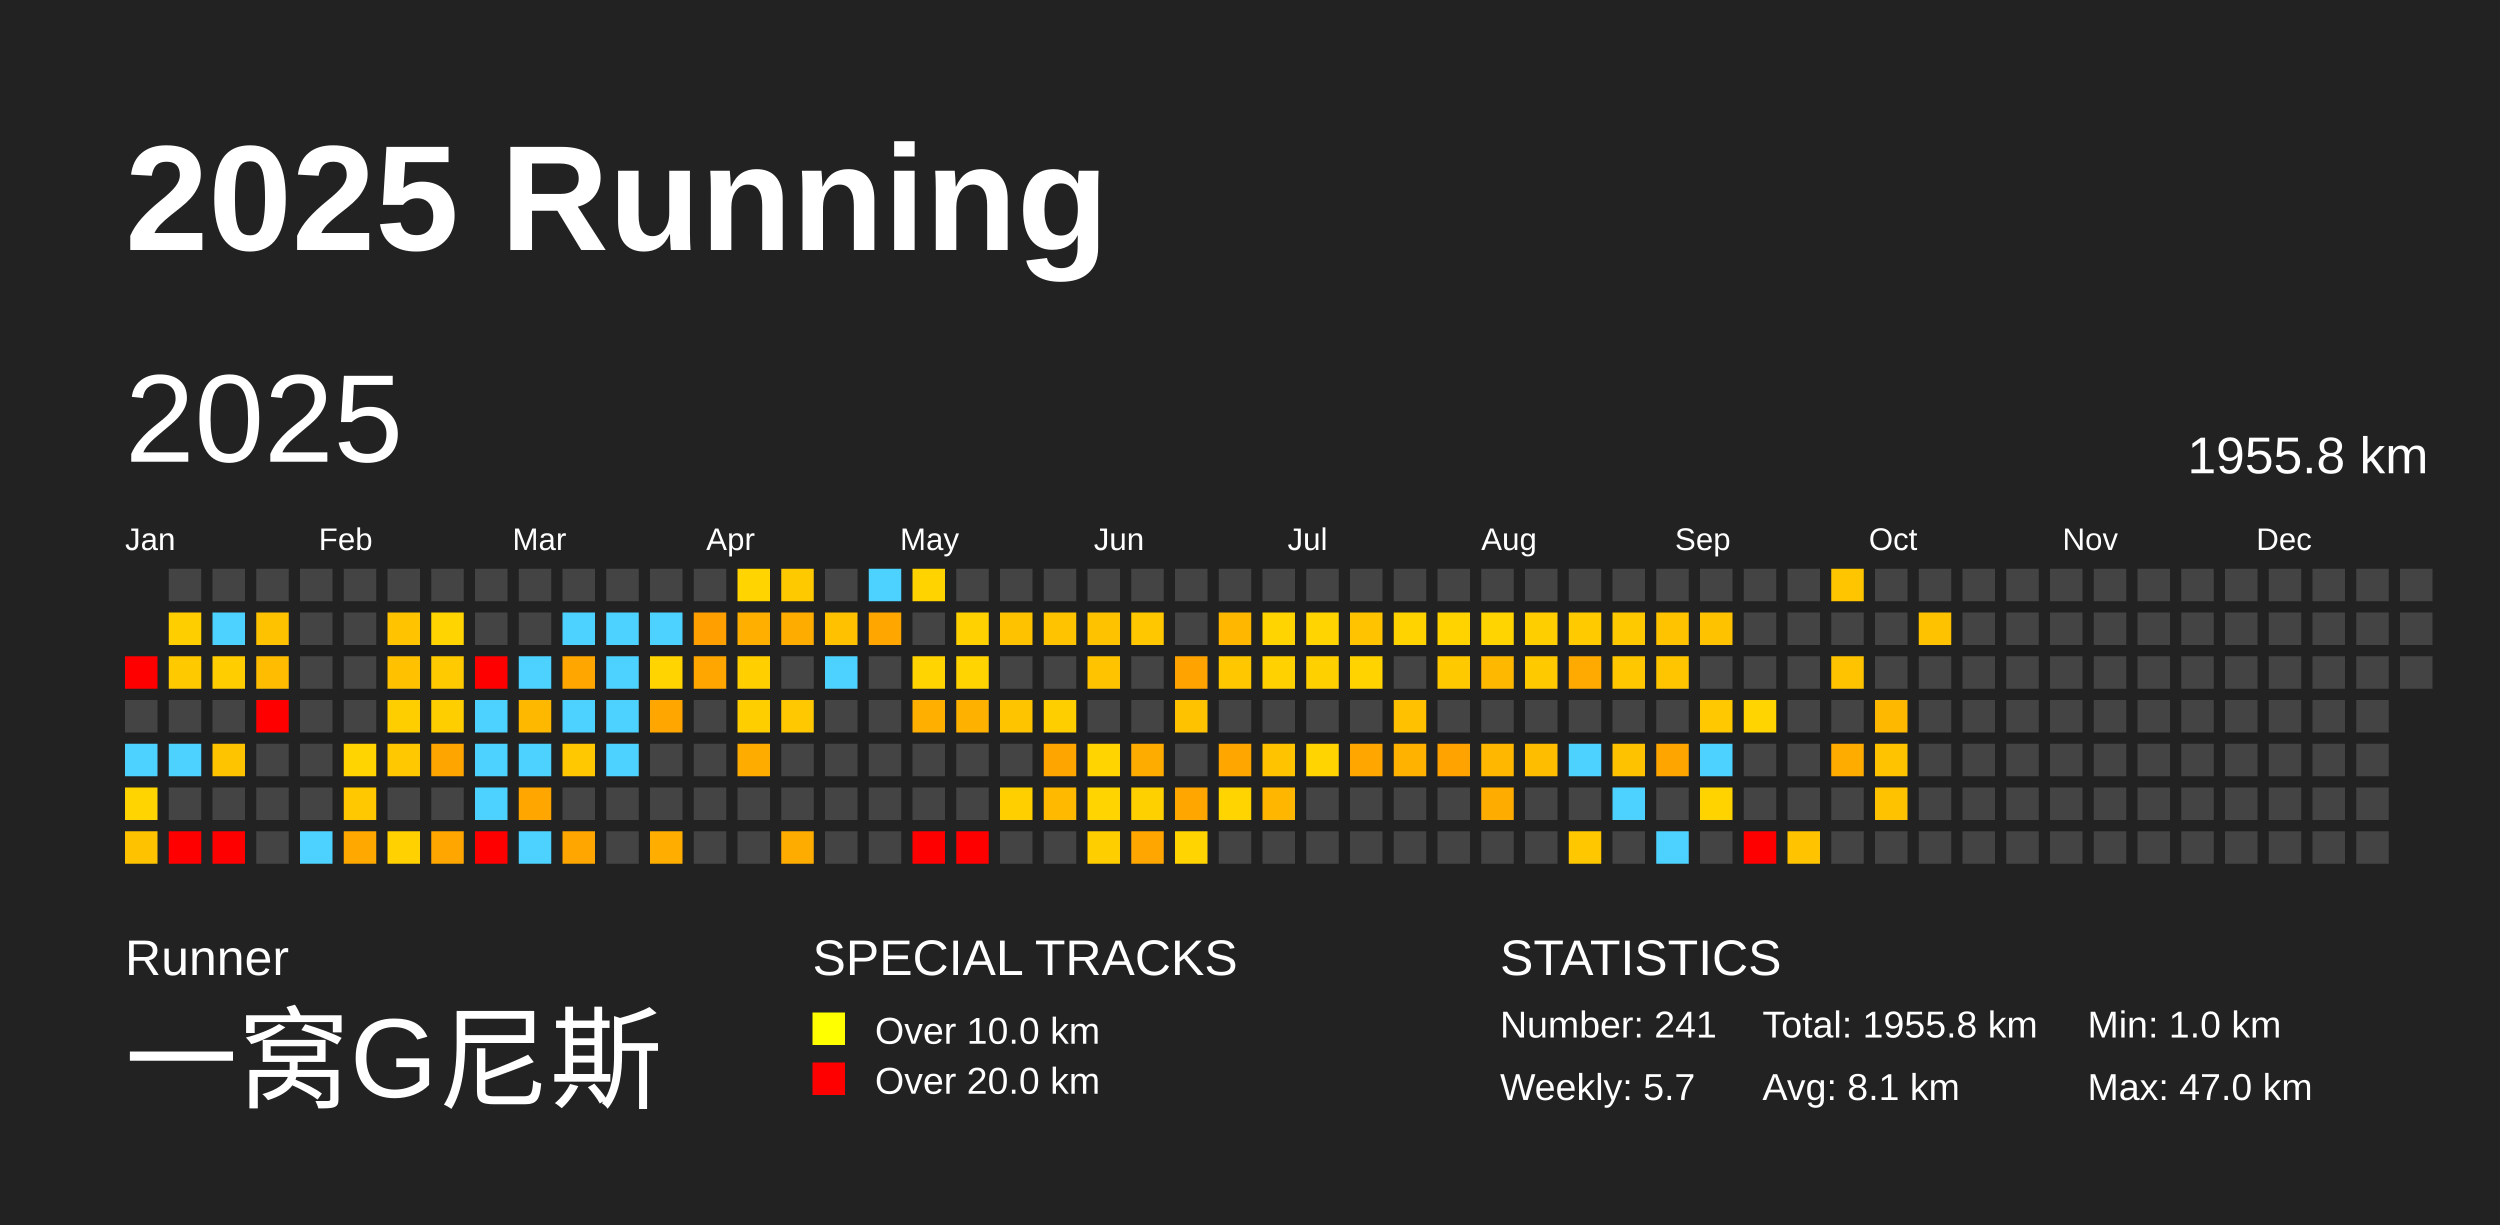
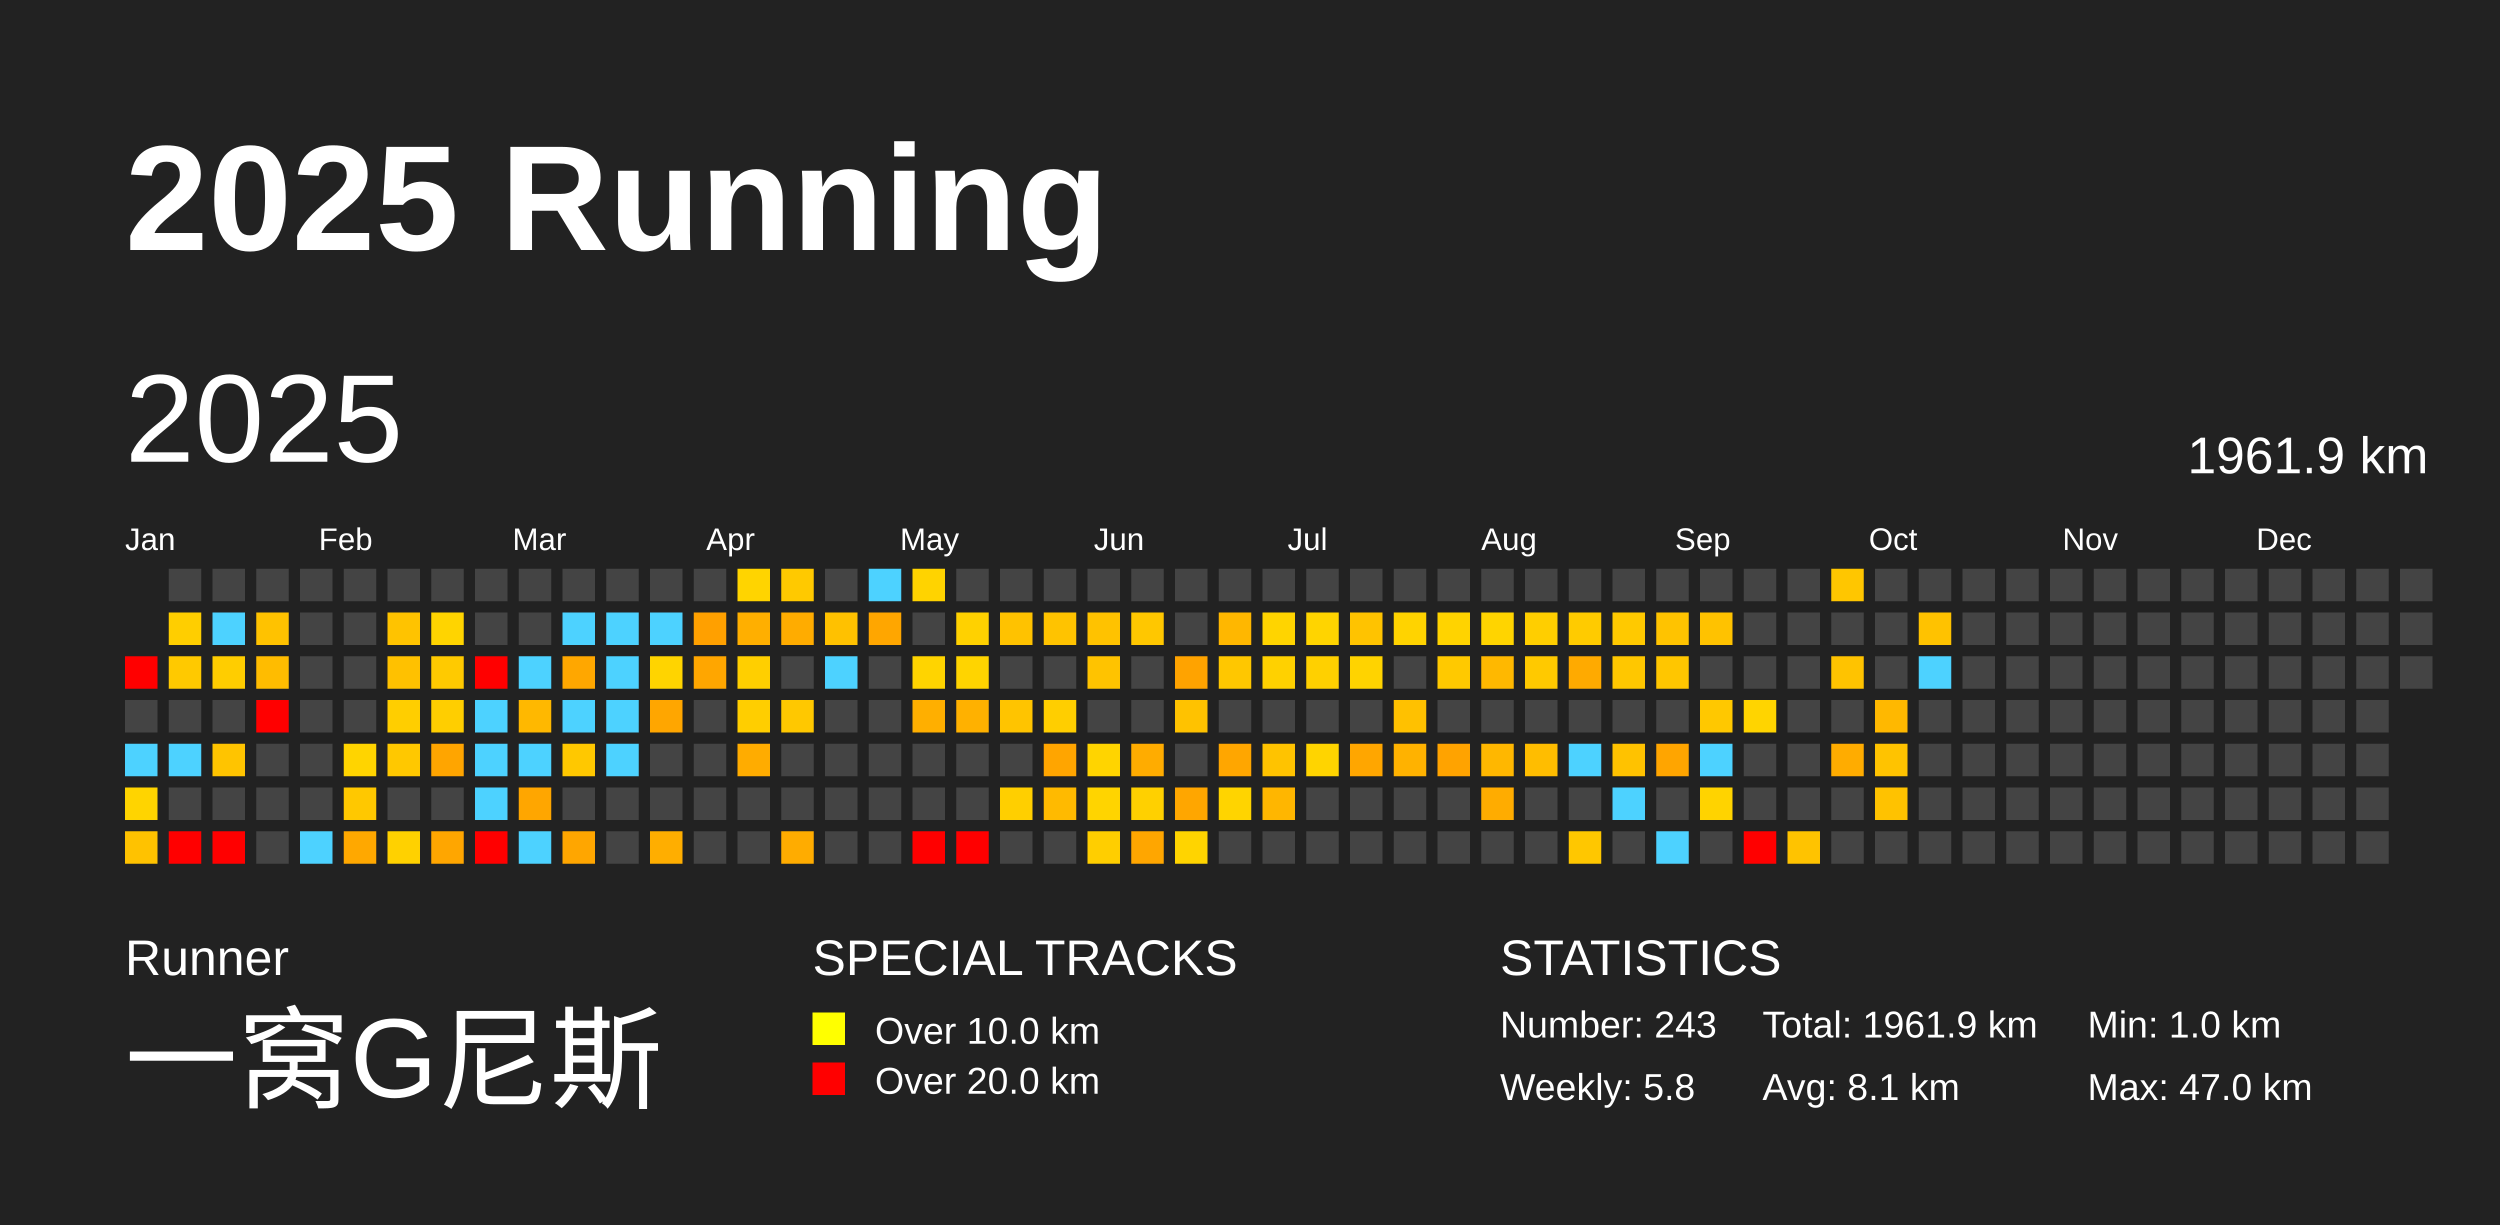
<svg xmlns="http://www.w3.org/2000/svg" baseProfile="full" height="98mm" version="1.1" viewBox="0,0,200,98" width="200mm">
  <defs />
  <rect fill="#222222" height="98" width="200" x="0" y="0" />
  <text fill="#FFFFFF" style="font-size:12px; font-family:Arial; font-weight:bold;" x="10" y="20">2025 Running</text>
  <text fill="#FFFFFF" style="font-size:4px; font-family:Arial" x="10" y="78">Runner</text>
  <text fill="#FFFFFF" style="font-size:9px; font-family:Arial" x="10" y="88">一窝G尼斯</text>
  <text fill="#FFFFFF" style="font-size:4px; font-family:Arial" x="65" y="78">SPECIAL TRACKS</text>
  <rect fill="yellow" height="2.6" width="2.6" x="65" y="81" />
  <text fill="#FFFFFF" style="font-size:3px; font-family:Arial" x="70" y="83.5">Over 10.0 km</text>
  <rect fill="red" height="2.6" width="2.6" x="65" y="85" />
  <text fill="#FFFFFF" style="font-size:3px; font-family:Arial" x="70" y="87.5">Over 20.0 km</text>
  <text fill="#FFFFFF" style="font-size:4px; font-family:Arial" x="120" y="78">STATISTICS</text>
-   <text fill="#FFFFFF" style="font-size:3px; font-family:Arial" x="120" y="83">Number: 241</text>
-   <text fill="#FFFFFF" style="font-size:3px; font-family:Arial" x="120" y="88">Weekly: 5.7</text>
-   <text fill="#FFFFFF" style="font-size:3px; font-family:Arial" x="141" y="83">Total: 1955.8 km</text>
+   <text fill="#FFFFFF" style="font-size:3px; font-family:Arial" x="120" y="83">Number: 243</text>
+   <text fill="#FFFFFF" style="font-size:3px; font-family:Arial" x="120" y="88">Weekly: 5.8</text>
+   <text fill="#FFFFFF" style="font-size:3px; font-family:Arial" x="141" y="83">Total: 1961.9 km</text>
  <text fill="#FFFFFF" style="font-size:3px; font-family:Arial" x="141" y="88">Avg: 8.1 km</text>
  <text fill="#FFFFFF" style="font-size:3px; font-family:Arial" x="167" y="83">Min: 1.0 km</text>
  <text fill="#FFFFFF" style="font-size:3px; font-family:Arial" x="167" y="88">Max: 47.0 km</text>
  <text dominant-baseline="hanging" fill="#FFFFFF" style="font-size:10.0px; font-family:Arial;" x="10" y="30">2025</text>
-   <text dominant-baseline="hanging" fill="#FFFFFF" style="font-size:4.125px; font-family:Arial;" x="175" y="35">1955.8 km</text>
+   <text dominant-baseline="hanging" fill="#FFFFFF" style="font-size:4.125px; font-family:Arial;" x="175" y="35">1961.9 km</text>
  <text fill="#FFFFFF" style="font-size:2.5px; font-family:Arial" x="10.0" y="44">Jan</text>
  <text fill="#FFFFFF" style="font-size:2.5px; font-family:Arial" x="25.5" y="44">Feb</text>
  <text fill="#FFFFFF" style="font-size:2.5px; font-family:Arial" x="41.0" y="44">Mar</text>
  <text fill="#FFFFFF" style="font-size:2.5px; font-family:Arial" x="56.5" y="44">Apr</text>
  <text fill="#FFFFFF" style="font-size:2.5px; font-family:Arial" x="72.0" y="44">May</text>
  <text fill="#FFFFFF" style="font-size:2.5px; font-family:Arial" x="87.5" y="44">Jun</text>
  <text fill="#FFFFFF" style="font-size:2.5px; font-family:Arial" x="103.0" y="44">Jul</text>
  <text fill="#FFFFFF" style="font-size:2.5px; font-family:Arial" x="118.5" y="44">Aug</text>
  <text fill="#FFFFFF" style="font-size:2.5px; font-family:Arial" x="134.0" y="44">Sep</text>
  <text fill="#FFFFFF" style="font-size:2.5px; font-family:Arial" x="149.5" y="44">Oct</text>
  <text fill="#FFFFFF" style="font-size:2.5px; font-family:Arial" x="165.0" y="44">Nov</text>
  <text fill="#FFFFFF" style="font-size:2.5px; font-family:Arial" x="180.5" y="44">Dec</text>
  <rect fill="red" height="2.6" width="2.6" x="10.0" y="52.5" />
  <rect fill="#444444" height="2.6" width="2.6" x="10.0" y="56.0" />
  <rect fill="#4dd2ff" height="2.6" width="2.6" x="10.0" y="59.5" />
  <rect fill="#ffd400" height="2.6" width="2.6" x="10.0" y="63.0" />
  <rect fill="#ffc200" height="2.6" width="2.6" x="10.0" y="66.5" />
  <rect fill="#444444" height="2.6" width="2.6" x="13.5" y="45.5" />
  <rect fill="#ffce00" height="2.6" width="2.6" x="13.5" y="49.0" />
  <rect fill="#ffc900" height="2.6" width="2.6" x="13.5" y="52.5" />
  <rect fill="#444444" height="2.6" width="2.6" x="13.5" y="56.0" />
  <rect fill="#4dd2ff" height="2.6" width="2.6" x="13.5" y="59.5" />
  <rect fill="#444444" height="2.6" width="2.6" x="13.5" y="63.0" />
  <rect fill="red" height="2.6" width="2.6" x="13.5" y="66.5" />
  <rect fill="#444444" height="2.6" width="2.6" x="17.0" y="45.5" />
  <rect fill="#4dd2ff" height="2.6" width="2.6" x="17.0" y="49.0" />
  <rect fill="#ffcd00" height="2.6" width="2.6" x="17.0" y="52.5" />
  <rect fill="#444444" height="2.6" width="2.6" x="17.0" y="56.0" />
  <rect fill="#ffc400" height="2.6" width="2.6" x="17.0" y="59.5" />
  <rect fill="#444444" height="2.6" width="2.6" x="17.0" y="63.0" />
  <rect fill="red" height="2.6" width="2.6" x="17.0" y="66.5" />
  <rect fill="#444444" height="2.6" width="2.6" x="20.5" y="45.5" />
  <rect fill="#ffc200" height="2.6" width="2.6" x="20.5" y="49.0" />
  <rect fill="#ffbc00" height="2.6" width="2.6" x="20.5" y="52.5" />
  <rect fill="red" height="2.6" width="2.6" x="20.5" y="56.0" />
  <rect fill="#444444" height="2.6" width="2.6" x="20.5" y="59.5" />
  <rect fill="#444444" height="2.6" width="2.6" x="20.5" y="63.0" />
  <rect fill="#444444" height="2.6" width="2.6" x="20.5" y="66.5" />
  <rect fill="#444444" height="2.6" width="2.6" x="24.0" y="45.5" />
  <rect fill="#444444" height="2.6" width="2.6" x="24.0" y="49.0" />
  <rect fill="#444444" height="2.6" width="2.6" x="24.0" y="52.5" />
  <rect fill="#444444" height="2.6" width="2.6" x="24.0" y="56.0" />
  <rect fill="#444444" height="2.6" width="2.6" x="24.0" y="59.5" />
  <rect fill="#444444" height="2.6" width="2.6" x="24.0" y="63.0" />
  <rect fill="#4dd2ff" height="2.6" width="2.6" x="24.0" y="66.5" />
  <rect fill="#444444" height="2.6" width="2.6" x="27.5" y="45.5" />
  <rect fill="#444444" height="2.6" width="2.6" x="27.5" y="49.0" />
  <rect fill="#444444" height="2.6" width="2.6" x="27.5" y="52.5" />
  <rect fill="#444444" height="2.6" width="2.6" x="27.5" y="56.0" />
  <rect fill="#ffd400" height="2.6" width="2.6" x="27.5" y="59.5" />
  <rect fill="#ffc800" height="2.6" width="2.6" x="27.5" y="63.0" />
  <rect fill="#ffa800" height="2.6" width="2.6" x="27.5" y="66.5" />
  <rect fill="#444444" height="2.6" width="2.6" x="31.0" y="45.5" />
  <rect fill="#ffc300" height="2.6" width="2.6" x="31.0" y="49.0" />
  <rect fill="#ffc100" height="2.6" width="2.6" x="31.0" y="52.5" />
  <rect fill="#ffce00" height="2.6" width="2.6" x="31.0" y="56.0" />
  <rect fill="#ffc800" height="2.6" width="2.6" x="31.0" y="59.5" />
  <rect fill="#444444" height="2.6" width="2.6" x="31.0" y="63.0" />
  <rect fill="#ffd100" height="2.6" width="2.6" x="31.0" y="66.5" />
  <rect fill="#444444" height="2.6" width="2.6" x="34.5" y="45.5" />
  <rect fill="#ffd400" height="2.6" width="2.6" x="34.5" y="49.0" />
  <rect fill="#ffca00" height="2.6" width="2.6" x="34.5" y="52.5" />
  <rect fill="#ffce00" height="2.6" width="2.6" x="34.5" y="56.0" />
  <rect fill="#ffa500" height="2.6" width="2.6" x="34.5" y="59.5" />
  <rect fill="#444444" height="2.6" width="2.6" x="34.5" y="63.0" />
  <rect fill="#ffa600" height="2.6" width="2.6" x="34.5" y="66.5" />
  <rect fill="#444444" height="2.6" width="2.6" x="38.0" y="45.5" />
  <rect fill="#444444" height="2.6" width="2.6" x="38.0" y="49.0" />
  <rect fill="red" height="2.6" width="2.6" x="38.0" y="52.5" />
  <rect fill="#4dd2ff" height="2.6" width="2.6" x="38.0" y="56.0" />
  <rect fill="#4dd2ff" height="2.6" width="2.6" x="38.0" y="59.5" />
  <rect fill="#4dd2ff" height="2.6" width="2.6" x="38.0" y="63.0" />
  <rect fill="red" height="2.6" width="2.6" x="38.0" y="66.5" />
  <rect fill="#444444" height="2.6" width="2.6" x="41.5" y="45.5" />
  <rect fill="#444444" height="2.6" width="2.6" x="41.5" y="49.0" />
  <rect fill="#4dd2ff" height="2.6" width="2.6" x="41.5" y="52.5" />
  <rect fill="#ffb800" height="2.6" width="2.6" x="41.5" y="56.0" />
  <rect fill="#4dd2ff" height="2.6" width="2.6" x="41.5" y="59.5" />
  <rect fill="#ffa600" height="2.6" width="2.6" x="41.5" y="63.0" />
  <rect fill="#4dd2ff" height="2.6" width="2.6" x="41.5" y="66.5" />
  <rect fill="#444444" height="2.6" width="2.6" x="45.0" y="45.5" />
  <rect fill="#4dd2ff" height="2.6" width="2.6" x="45.0" y="49.0" />
  <rect fill="#ffa700" height="2.6" width="2.6" x="45.0" y="52.5" />
  <rect fill="#4dd2ff" height="2.6" width="2.6" x="45.0" y="56.0" />
  <rect fill="#ffc800" height="2.6" width="2.6" x="45.0" y="59.5" />
  <rect fill="#444444" height="2.6" width="2.6" x="45.0" y="63.0" />
  <rect fill="#ffa600" height="2.6" width="2.6" x="45.0" y="66.5" />
  <rect fill="#444444" height="2.6" width="2.6" x="48.5" y="45.5" />
  <rect fill="#4dd2ff" height="2.6" width="2.6" x="48.5" y="49.0" />
  <rect fill="#4dd2ff" height="2.6" width="2.6" x="48.5" y="52.5" />
  <rect fill="#4dd2ff" height="2.6" width="2.6" x="48.5" y="56.0" />
  <rect fill="#4dd2ff" height="2.6" width="2.6" x="48.5" y="59.5" />
  <rect fill="#444444" height="2.6" width="2.6" x="48.5" y="63.0" />
  <rect fill="#444444" height="2.6" width="2.6" x="48.5" y="66.5" />
  <rect fill="#444444" height="2.6" width="2.6" x="52.0" y="45.5" />
  <rect fill="#4dd2ff" height="2.6" width="2.6" x="52.0" y="49.0" />
  <rect fill="#ffd400" height="2.6" width="2.6" x="52.0" y="52.5" />
  <rect fill="#ffa600" height="2.6" width="2.6" x="52.0" y="56.0" />
  <rect fill="#444444" height="2.6" width="2.6" x="52.0" y="59.5" />
  <rect fill="#444444" height="2.6" width="2.6" x="52.0" y="63.0" />
  <rect fill="#ffae00" height="2.6" width="2.6" x="52.0" y="66.5" />
  <rect fill="#444444" height="2.6" width="2.6" x="55.5" y="45.5" />
  <rect fill="#ffa000" height="2.6" width="2.6" x="55.5" y="49.0" />
  <rect fill="#ffa600" height="2.6" width="2.6" x="55.5" y="52.5" />
  <rect fill="#444444" height="2.6" width="2.6" x="55.5" y="56.0" />
  <rect fill="#444444" height="2.6" width="2.6" x="55.5" y="59.5" />
  <rect fill="#444444" height="2.6" width="2.6" x="55.5" y="63.0" />
  <rect fill="#444444" height="2.6" width="2.6" x="55.5" y="66.5" />
  <rect fill="#ffd400" height="2.6" width="2.6" x="59.0" y="45.5" />
  <rect fill="#ffaf00" height="2.6" width="2.6" x="59.0" y="49.0" />
  <rect fill="#ffcf00" height="2.6" width="2.6" x="59.0" y="52.5" />
  <rect fill="#ffce00" height="2.6" width="2.6" x="59.0" y="56.0" />
  <rect fill="#ffac00" height="2.6" width="2.6" x="59.0" y="59.5" />
  <rect fill="#444444" height="2.6" width="2.6" x="59.0" y="63.0" />
  <rect fill="#444444" height="2.6" width="2.6" x="59.0" y="66.5" />
  <rect fill="#ffc900" height="2.6" width="2.6" x="62.5" y="45.5" />
  <rect fill="#ffac00" height="2.6" width="2.6" x="62.5" y="49.0" />
  <rect fill="#444444" height="2.6" width="2.6" x="62.5" y="52.5" />
  <rect fill="#ffc800" height="2.6" width="2.6" x="62.5" y="56.0" />
  <rect fill="#444444" height="2.6" width="2.6" x="62.5" y="59.5" />
  <rect fill="#444444" height="2.6" width="2.6" x="62.5" y="63.0" />
  <rect fill="#ffac00" height="2.6" width="2.6" x="62.5" y="66.5" />
  <rect fill="#444444" height="2.6" width="2.6" x="66.0" y="45.5" />
  <rect fill="#ffc100" height="2.6" width="2.6" x="66.0" y="49.0" />
  <rect fill="#4dd2ff" height="2.6" width="2.6" x="66.0" y="52.5" />
  <rect fill="#444444" height="2.6" width="2.6" x="66.0" y="56.0" />
  <rect fill="#444444" height="2.6" width="2.6" x="66.0" y="59.5" />
  <rect fill="#444444" height="2.6" width="2.6" x="66.0" y="63.0" />
  <rect fill="#444444" height="2.6" width="2.6" x="66.0" y="66.5" />
  <rect fill="#4dd2ff" height="2.6" width="2.6" x="69.5" y="45.5" />
  <rect fill="#ffa600" height="2.6" width="2.6" x="69.5" y="49.0" />
  <rect fill="#444444" height="2.6" width="2.6" x="69.5" y="52.5" />
  <rect fill="#444444" height="2.6" width="2.6" x="69.5" y="56.0" />
  <rect fill="#444444" height="2.6" width="2.6" x="69.5" y="59.5" />
  <rect fill="#444444" height="2.6" width="2.6" x="69.5" y="63.0" />
  <rect fill="#444444" height="2.6" width="2.6" x="69.5" y="66.5" />
  <rect fill="#ffd300" height="2.6" width="2.6" x="73.0" y="45.5" />
  <rect fill="#444444" height="2.6" width="2.6" x="73.0" y="49.0" />
  <rect fill="#ffd400" height="2.6" width="2.6" x="73.0" y="52.5" />
  <rect fill="#ffaf00" height="2.6" width="2.6" x="73.0" y="56.0" />
  <rect fill="#444444" height="2.6" width="2.6" x="73.0" y="59.5" />
  <rect fill="#444444" height="2.6" width="2.6" x="73.0" y="63.0" />
  <rect fill="red" height="2.6" width="2.6" x="73.0" y="66.5" />
  <rect fill="#444444" height="2.6" width="2.6" x="76.5" y="45.5" />
  <rect fill="#ffd100" height="2.6" width="2.6" x="76.5" y="49.0" />
  <rect fill="#ffd400" height="2.6" width="2.6" x="76.5" y="52.5" />
  <rect fill="#ffb100" height="2.6" width="2.6" x="76.5" y="56.0" />
  <rect fill="#444444" height="2.6" width="2.6" x="76.5" y="59.5" />
  <rect fill="#444444" height="2.6" width="2.6" x="76.5" y="63.0" />
  <rect fill="red" height="2.6" width="2.6" x="76.5" y="66.5" />
  <rect fill="#444444" height="2.6" width="2.6" x="80.0" y="45.5" />
  <rect fill="#ffc200" height="2.6" width="2.6" x="80.0" y="49.0" />
  <rect fill="#444444" height="2.6" width="2.6" x="80.0" y="52.5" />
  <rect fill="#ffc400" height="2.6" width="2.6" x="80.0" y="56.0" />
  <rect fill="#444444" height="2.6" width="2.6" x="80.0" y="59.5" />
  <rect fill="#ffcf00" height="2.6" width="2.6" x="80.0" y="63.0" />
  <rect fill="#444444" height="2.6" width="2.6" x="80.0" y="66.5" />
  <rect fill="#444444" height="2.6" width="2.6" x="83.5" y="45.5" />
  <rect fill="#ffc300" height="2.6" width="2.6" x="83.5" y="49.0" />
  <rect fill="#444444" height="2.6" width="2.6" x="83.5" y="52.5" />
  <rect fill="#ffce00" height="2.6" width="2.6" x="83.5" y="56.0" />
  <rect fill="#ffa500" height="2.6" width="2.6" x="83.5" y="59.5" />
  <rect fill="#ffba00" height="2.6" width="2.6" x="83.5" y="63.0" />
  <rect fill="#444444" height="2.6" width="2.6" x="83.5" y="66.5" />
  <rect fill="#444444" height="2.6" width="2.6" x="87.0" y="45.5" />
  <rect fill="#ffc200" height="2.6" width="2.6" x="87.0" y="49.0" />
  <rect fill="#ffc300" height="2.6" width="2.6" x="87.0" y="52.5" />
  <rect fill="#444444" height="2.6" width="2.6" x="87.0" y="56.0" />
  <rect fill="#ffd400" height="2.6" width="2.6" x="87.0" y="59.5" />
  <rect fill="#ffd400" height="2.6" width="2.6" x="87.0" y="63.0" />
  <rect fill="#ffce00" height="2.6" width="2.6" x="87.0" y="66.5" />
  <rect fill="#444444" height="2.6" width="2.6" x="90.5" y="45.5" />
  <rect fill="#ffc700" height="2.6" width="2.6" x="90.5" y="49.0" />
  <rect fill="#444444" height="2.6" width="2.6" x="90.5" y="52.5" />
  <rect fill="#444444" height="2.6" width="2.6" x="90.5" y="56.0" />
  <rect fill="#ffac00" height="2.6" width="2.6" x="90.5" y="59.5" />
  <rect fill="#ffd000" height="2.6" width="2.6" x="90.5" y="63.0" />
  <rect fill="#ffa600" height="2.6" width="2.6" x="90.5" y="66.5" />
  <rect fill="#444444" height="2.6" width="2.6" x="94.0" y="45.5" />
  <rect fill="#444444" height="2.6" width="2.6" x="94.0" y="49.0" />
  <rect fill="#ffa300" height="2.6" width="2.6" x="94.0" y="52.5" />
  <rect fill="#ffc200" height="2.6" width="2.6" x="94.0" y="56.0" />
  <rect fill="#444444" height="2.6" width="2.6" x="94.0" y="59.5" />
  <rect fill="#ffa600" height="2.6" width="2.6" x="94.0" y="63.0" />
  <rect fill="#ffd400" height="2.6" width="2.6" x="94.0" y="66.5" />
  <rect fill="#444444" height="2.6" width="2.6" x="97.5" y="45.5" />
  <rect fill="#ffb700" height="2.6" width="2.6" x="97.5" y="49.0" />
  <rect fill="#ffc700" height="2.6" width="2.6" x="97.5" y="52.5" />
  <rect fill="#444444" height="2.6" width="2.6" x="97.5" y="56.0" />
  <rect fill="#ffa600" height="2.6" width="2.6" x="97.5" y="59.5" />
  <rect fill="#ffd400" height="2.6" width="2.6" x="97.5" y="63.0" />
  <rect fill="#444444" height="2.6" width="2.6" x="97.5" y="66.5" />
  <rect fill="#444444" height="2.6" width="2.6" x="101.0" y="45.5" />
  <rect fill="#ffd400" height="2.6" width="2.6" x="101.0" y="49.0" />
  <rect fill="#ffd100" height="2.6" width="2.6" x="101.0" y="52.5" />
  <rect fill="#444444" height="2.6" width="2.6" x="101.0" y="56.0" />
  <rect fill="#ffc300" height="2.6" width="2.6" x="101.0" y="59.5" />
  <rect fill="#ffb600" height="2.6" width="2.6" x="101.0" y="63.0" />
  <rect fill="#444444" height="2.6" width="2.6" x="101.0" y="66.5" />
  <rect fill="#444444" height="2.6" width="2.6" x="104.5" y="45.5" />
  <rect fill="#ffd400" height="2.6" width="2.6" x="104.5" y="49.0" />
  <rect fill="#ffd000" height="2.6" width="2.6" x="104.5" y="52.5" />
  <rect fill="#444444" height="2.6" width="2.6" x="104.5" y="56.0" />
  <rect fill="#ffd400" height="2.6" width="2.6" x="104.5" y="59.5" />
  <rect fill="#444444" height="2.6" width="2.6" x="104.5" y="63.0" />
  <rect fill="#444444" height="2.6" width="2.6" x="104.5" y="66.5" />
  <rect fill="#444444" height="2.6" width="2.6" x="108.0" y="45.5" />
  <rect fill="#ffc300" height="2.6" width="2.6" x="108.0" y="49.0" />
  <rect fill="#ffd300" height="2.6" width="2.6" x="108.0" y="52.5" />
  <rect fill="#444444" height="2.6" width="2.6" x="108.0" y="56.0" />
  <rect fill="#ffa600" height="2.6" width="2.6" x="108.0" y="59.5" />
  <rect fill="#444444" height="2.6" width="2.6" x="108.0" y="63.0" />
  <rect fill="#444444" height="2.6" width="2.6" x="108.0" y="66.5" />
  <rect fill="#444444" height="2.6" width="2.6" x="111.5" y="45.5" />
  <rect fill="#ffd300" height="2.6" width="2.6" x="111.5" y="49.0" />
  <rect fill="#444444" height="2.6" width="2.6" x="111.5" y="52.5" />
  <rect fill="#ffc100" height="2.6" width="2.6" x="111.5" y="56.0" />
  <rect fill="#ffb200" height="2.6" width="2.6" x="111.5" y="59.5" />
  <rect fill="#444444" height="2.6" width="2.6" x="111.5" y="63.0" />
  <rect fill="#444444" height="2.6" width="2.6" x="111.5" y="66.5" />
  <rect fill="#444444" height="2.6" width="2.6" x="115.0" y="45.5" />
  <rect fill="#ffd300" height="2.6" width="2.6" x="115.0" y="49.0" />
  <rect fill="#ffc900" height="2.6" width="2.6" x="115.0" y="52.5" />
  <rect fill="#444444" height="2.6" width="2.6" x="115.0" y="56.0" />
  <rect fill="#ffa300" height="2.6" width="2.6" x="115.0" y="59.5" />
  <rect fill="#444444" height="2.6" width="2.6" x="115.0" y="63.0" />
  <rect fill="#444444" height="2.6" width="2.6" x="115.0" y="66.5" />
  <rect fill="#444444" height="2.6" width="2.6" x="118.5" y="45.5" />
  <rect fill="#ffd400" height="2.6" width="2.6" x="118.5" y="49.0" />
  <rect fill="#ffb800" height="2.6" width="2.6" x="118.5" y="52.5" />
  <rect fill="#444444" height="2.6" width="2.6" x="118.5" y="56.0" />
  <rect fill="#ffb700" height="2.6" width="2.6" x="118.5" y="59.5" />
  <rect fill="#ffac00" height="2.6" width="2.6" x="118.5" y="63.0" />
  <rect fill="#444444" height="2.6" width="2.6" x="118.5" y="66.5" />
  <rect fill="#444444" height="2.6" width="2.6" x="122.0" y="45.5" />
  <rect fill="#ffce00" height="2.6" width="2.6" x="122.0" y="49.0" />
  <rect fill="#ffc900" height="2.6" width="2.6" x="122.0" y="52.5" />
  <rect fill="#444444" height="2.6" width="2.6" x="122.0" y="56.0" />
  <rect fill="#ffbd00" height="2.6" width="2.6" x="122.0" y="59.5" />
  <rect fill="#444444" height="2.6" width="2.6" x="122.0" y="63.0" />
  <rect fill="#444444" height="2.6" width="2.6" x="122.0" y="66.5" />
  <rect fill="#444444" height="2.6" width="2.6" x="125.5" y="45.5" />
  <rect fill="#ffcb00" height="2.6" width="2.6" x="125.5" y="49.0" />
  <rect fill="#ffaa00" height="2.6" width="2.6" x="125.5" y="52.5" />
  <rect fill="#444444" height="2.6" width="2.6" x="125.5" y="56.0" />
  <rect fill="#4dd2ff" height="2.6" width="2.6" x="125.5" y="59.5" />
  <rect fill="#444444" height="2.6" width="2.6" x="125.5" y="63.0" />
  <rect fill="#ffc700" height="2.6" width="2.6" x="125.5" y="66.5" />
  <rect fill="#444444" height="2.6" width="2.6" x="129.0" y="45.5" />
  <rect fill="#ffc900" height="2.6" width="2.6" x="129.0" y="49.0" />
  <rect fill="#ffc700" height="2.6" width="2.6" x="129.0" y="52.5" />
  <rect fill="#444444" height="2.6" width="2.6" x="129.0" y="56.0" />
  <rect fill="#ffc200" height="2.6" width="2.6" x="129.0" y="59.5" />
  <rect fill="#4dd2ff" height="2.6" width="2.6" x="129.0" y="63.0" />
  <rect fill="#444444" height="2.6" width="2.6" x="129.0" y="66.5" />
  <rect fill="#444444" height="2.6" width="2.6" x="132.5" y="45.5" />
  <rect fill="#ffc300" height="2.6" width="2.6" x="132.5" y="49.0" />
  <rect fill="#ffc600" height="2.6" width="2.6" x="132.5" y="52.5" />
  <rect fill="#444444" height="2.6" width="2.6" x="132.5" y="56.0" />
  <rect fill="#ffa500" height="2.6" width="2.6" x="132.5" y="59.5" />
  <rect fill="#444444" height="2.6" width="2.6" x="132.5" y="63.0" />
  <rect fill="#4dd2ff" height="2.6" width="2.6" x="132.5" y="66.5" />
  <rect fill="#444444" height="2.6" width="2.6" x="136.0" y="45.5" />
  <rect fill="#ffc200" height="2.6" width="2.6" x="136.0" y="49.0" />
  <rect fill="#444444" height="2.6" width="2.6" x="136.0" y="52.5" />
  <rect fill="#ffc800" height="2.6" width="2.6" x="136.0" y="56.0" />
  <rect fill="#4dd2ff" height="2.6" width="2.6" x="136.0" y="59.5" />
  <rect fill="#ffd300" height="2.6" width="2.6" x="136.0" y="63.0" />
  <rect fill="#444444" height="2.6" width="2.6" x="136.0" y="66.5" />
  <rect fill="#444444" height="2.6" width="2.6" x="139.5" y="45.5" />
  <rect fill="#444444" height="2.6" width="2.6" x="139.5" y="49.0" />
  <rect fill="#444444" height="2.6" width="2.6" x="139.5" y="52.5" />
  <rect fill="#ffd400" height="2.6" width="2.6" x="139.5" y="56.0" />
  <rect fill="#444444" height="2.6" width="2.6" x="139.5" y="59.5" />
  <rect fill="#444444" height="2.6" width="2.6" x="139.5" y="63.0" />
  <rect fill="red" height="2.6" width="2.6" x="139.5" y="66.5" />
  <rect fill="#444444" height="2.6" width="2.6" x="143.0" y="45.5" />
  <rect fill="#444444" height="2.6" width="2.6" x="143.0" y="49.0" />
  <rect fill="#444444" height="2.6" width="2.6" x="143.0" y="52.5" />
  <rect fill="#444444" height="2.6" width="2.6" x="143.0" y="56.0" />
  <rect fill="#444444" height="2.6" width="2.6" x="143.0" y="59.5" />
  <rect fill="#444444" height="2.6" width="2.6" x="143.0" y="63.0" />
  <rect fill="#ffc300" height="2.6" width="2.6" x="143.0" y="66.5" />
  <rect fill="#ffc600" height="2.6" width="2.6" x="146.5" y="45.5" />
  <rect fill="#444444" height="2.6" width="2.6" x="146.5" y="49.0" />
  <rect fill="#ffc300" height="2.6" width="2.6" x="146.5" y="52.5" />
  <rect fill="#444444" height="2.6" width="2.6" x="146.5" y="56.0" />
  <rect fill="#ffac00" height="2.6" width="2.6" x="146.5" y="59.5" />
  <rect fill="#444444" height="2.6" width="2.6" x="146.5" y="63.0" />
  <rect fill="#444444" height="2.6" width="2.6" x="146.5" y="66.5" />
  <rect fill="#444444" height="2.6" width="2.6" x="150.0" y="45.5" />
  <rect fill="#444444" height="2.6" width="2.6" x="150.0" y="49.0" />
  <rect fill="#444444" height="2.6" width="2.6" x="150.0" y="52.5" />
  <rect fill="#ffb800" height="2.6" width="2.6" x="150.0" y="56.0" />
  <rect fill="#ffc300" height="2.6" width="2.6" x="150.0" y="59.5" />
  <rect fill="#ffc200" height="2.6" width="2.6" x="150.0" y="63.0" />
  <rect fill="#444444" height="2.6" width="2.6" x="150.0" y="66.5" />
  <rect fill="#444444" height="2.6" width="2.6" x="153.5" y="45.5" />
  <rect fill="#ffc200" height="2.6" width="2.6" x="153.5" y="49.0" />
-   <rect fill="#444444" height="2.6" width="2.6" x="153.5" y="52.5" />
+   <rect fill="#4dd2ff" height="2.6" width="2.6" x="153.5" y="52.5" />
  <rect fill="#444444" height="2.6" width="2.6" x="153.5" y="56.0" />
  <rect fill="#444444" height="2.6" width="2.6" x="153.5" y="59.5" />
  <rect fill="#444444" height="2.6" width="2.6" x="153.5" y="63.0" />
  <rect fill="#444444" height="2.6" width="2.6" x="153.5" y="66.5" />
  <rect fill="#444444" height="2.6" width="2.6" x="157.0" y="45.5" />
  <rect fill="#444444" height="2.6" width="2.6" x="157.0" y="49.0" />
  <rect fill="#444444" height="2.6" width="2.6" x="157.0" y="52.5" />
  <rect fill="#444444" height="2.6" width="2.6" x="157.0" y="56.0" />
  <rect fill="#444444" height="2.6" width="2.6" x="157.0" y="59.5" />
  <rect fill="#444444" height="2.6" width="2.6" x="157.0" y="63.0" />
  <rect fill="#444444" height="2.6" width="2.6" x="157.0" y="66.5" />
  <rect fill="#444444" height="2.6" width="2.6" x="160.5" y="45.5" />
  <rect fill="#444444" height="2.6" width="2.6" x="160.5" y="49.0" />
  <rect fill="#444444" height="2.6" width="2.6" x="160.5" y="52.5" />
  <rect fill="#444444" height="2.6" width="2.6" x="160.5" y="56.0" />
  <rect fill="#444444" height="2.6" width="2.6" x="160.5" y="59.5" />
  <rect fill="#444444" height="2.6" width="2.6" x="160.5" y="63.0" />
  <rect fill="#444444" height="2.6" width="2.6" x="160.5" y="66.5" />
  <rect fill="#444444" height="2.6" width="2.6" x="164.0" y="45.5" />
  <rect fill="#444444" height="2.6" width="2.6" x="164.0" y="49.0" />
  <rect fill="#444444" height="2.6" width="2.6" x="164.0" y="52.5" />
  <rect fill="#444444" height="2.6" width="2.6" x="164.0" y="56.0" />
  <rect fill="#444444" height="2.6" width="2.6" x="164.0" y="59.5" />
  <rect fill="#444444" height="2.6" width="2.6" x="164.0" y="63.0" />
  <rect fill="#444444" height="2.6" width="2.6" x="164.0" y="66.5" />
  <rect fill="#444444" height="2.6" width="2.6" x="167.5" y="45.5" />
  <rect fill="#444444" height="2.6" width="2.6" x="167.5" y="49.0" />
  <rect fill="#444444" height="2.6" width="2.6" x="167.5" y="52.5" />
  <rect fill="#444444" height="2.6" width="2.6" x="167.5" y="56.0" />
  <rect fill="#444444" height="2.6" width="2.6" x="167.5" y="59.5" />
  <rect fill="#444444" height="2.6" width="2.6" x="167.5" y="63.0" />
  <rect fill="#444444" height="2.6" width="2.6" x="167.5" y="66.5" />
  <rect fill="#444444" height="2.6" width="2.6" x="171.0" y="45.5" />
  <rect fill="#444444" height="2.6" width="2.6" x="171.0" y="49.0" />
  <rect fill="#444444" height="2.6" width="2.6" x="171.0" y="52.5" />
  <rect fill="#444444" height="2.6" width="2.6" x="171.0" y="56.0" />
  <rect fill="#444444" height="2.6" width="2.6" x="171.0" y="59.5" />
  <rect fill="#444444" height="2.6" width="2.6" x="171.0" y="63.0" />
  <rect fill="#444444" height="2.6" width="2.6" x="171.0" y="66.5" />
  <rect fill="#444444" height="2.6" width="2.6" x="174.5" y="45.5" />
  <rect fill="#444444" height="2.6" width="2.6" x="174.5" y="49.0" />
  <rect fill="#444444" height="2.6" width="2.6" x="174.5" y="52.5" />
  <rect fill="#444444" height="2.6" width="2.6" x="174.5" y="56.0" />
  <rect fill="#444444" height="2.6" width="2.6" x="174.5" y="59.5" />
  <rect fill="#444444" height="2.6" width="2.6" x="174.5" y="63.0" />
  <rect fill="#444444" height="2.6" width="2.6" x="174.5" y="66.5" />
  <rect fill="#444444" height="2.6" width="2.6" x="178.0" y="45.5" />
  <rect fill="#444444" height="2.6" width="2.6" x="178.0" y="49.0" />
  <rect fill="#444444" height="2.6" width="2.6" x="178.0" y="52.5" />
  <rect fill="#444444" height="2.6" width="2.6" x="178.0" y="56.0" />
  <rect fill="#444444" height="2.6" width="2.6" x="178.0" y="59.5" />
  <rect fill="#444444" height="2.6" width="2.6" x="178.0" y="63.0" />
  <rect fill="#444444" height="2.6" width="2.6" x="178.0" y="66.5" />
  <rect fill="#444444" height="2.6" width="2.6" x="181.5" y="45.5" />
  <rect fill="#444444" height="2.6" width="2.6" x="181.5" y="49.0" />
  <rect fill="#444444" height="2.6" width="2.6" x="181.5" y="52.5" />
  <rect fill="#444444" height="2.6" width="2.6" x="181.5" y="56.0" />
  <rect fill="#444444" height="2.6" width="2.6" x="181.5" y="59.5" />
  <rect fill="#444444" height="2.6" width="2.6" x="181.5" y="63.0" />
  <rect fill="#444444" height="2.6" width="2.6" x="181.5" y="66.5" />
  <rect fill="#444444" height="2.6" width="2.6" x="185.0" y="45.5" />
  <rect fill="#444444" height="2.6" width="2.6" x="185.0" y="49.0" />
  <rect fill="#444444" height="2.6" width="2.6" x="185.0" y="52.5" />
  <rect fill="#444444" height="2.6" width="2.6" x="185.0" y="56.0" />
  <rect fill="#444444" height="2.6" width="2.6" x="185.0" y="59.5" />
  <rect fill="#444444" height="2.6" width="2.6" x="185.0" y="63.0" />
  <rect fill="#444444" height="2.6" width="2.6" x="185.0" y="66.5" />
  <rect fill="#444444" height="2.6" width="2.6" x="188.5" y="45.5" />
  <rect fill="#444444" height="2.6" width="2.6" x="188.5" y="49.0" />
  <rect fill="#444444" height="2.6" width="2.6" x="188.5" y="52.5" />
  <rect fill="#444444" height="2.6" width="2.6" x="188.5" y="56.0" />
  <rect fill="#444444" height="2.6" width="2.6" x="188.5" y="59.5" />
  <rect fill="#444444" height="2.6" width="2.6" x="188.5" y="63.0" />
  <rect fill="#444444" height="2.6" width="2.6" x="188.5" y="66.5" />
  <rect fill="#444444" height="2.6" width="2.6" x="192.0" y="45.5" />
  <rect fill="#444444" height="2.6" width="2.6" x="192.0" y="49.0" />
  <rect fill="#444444" height="2.6" width="2.6" x="192.0" y="52.5" />
</svg>
